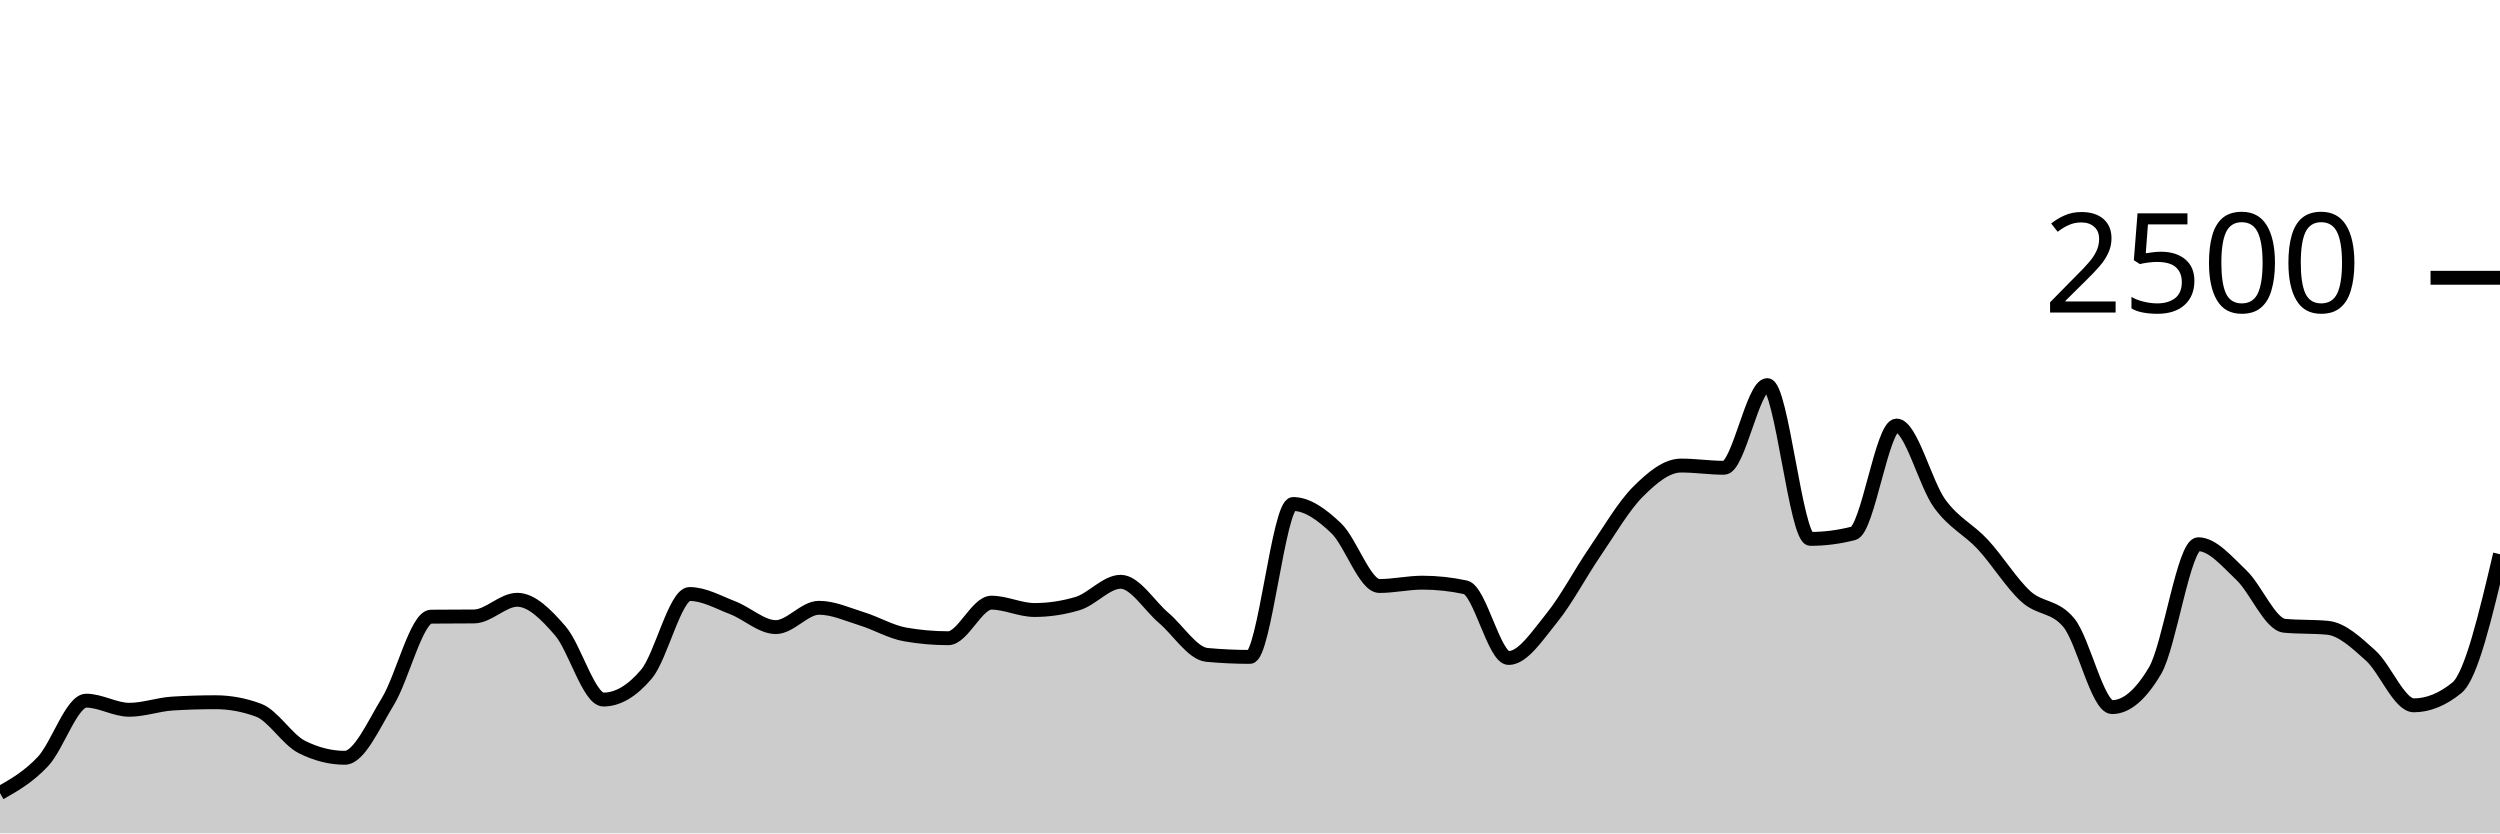
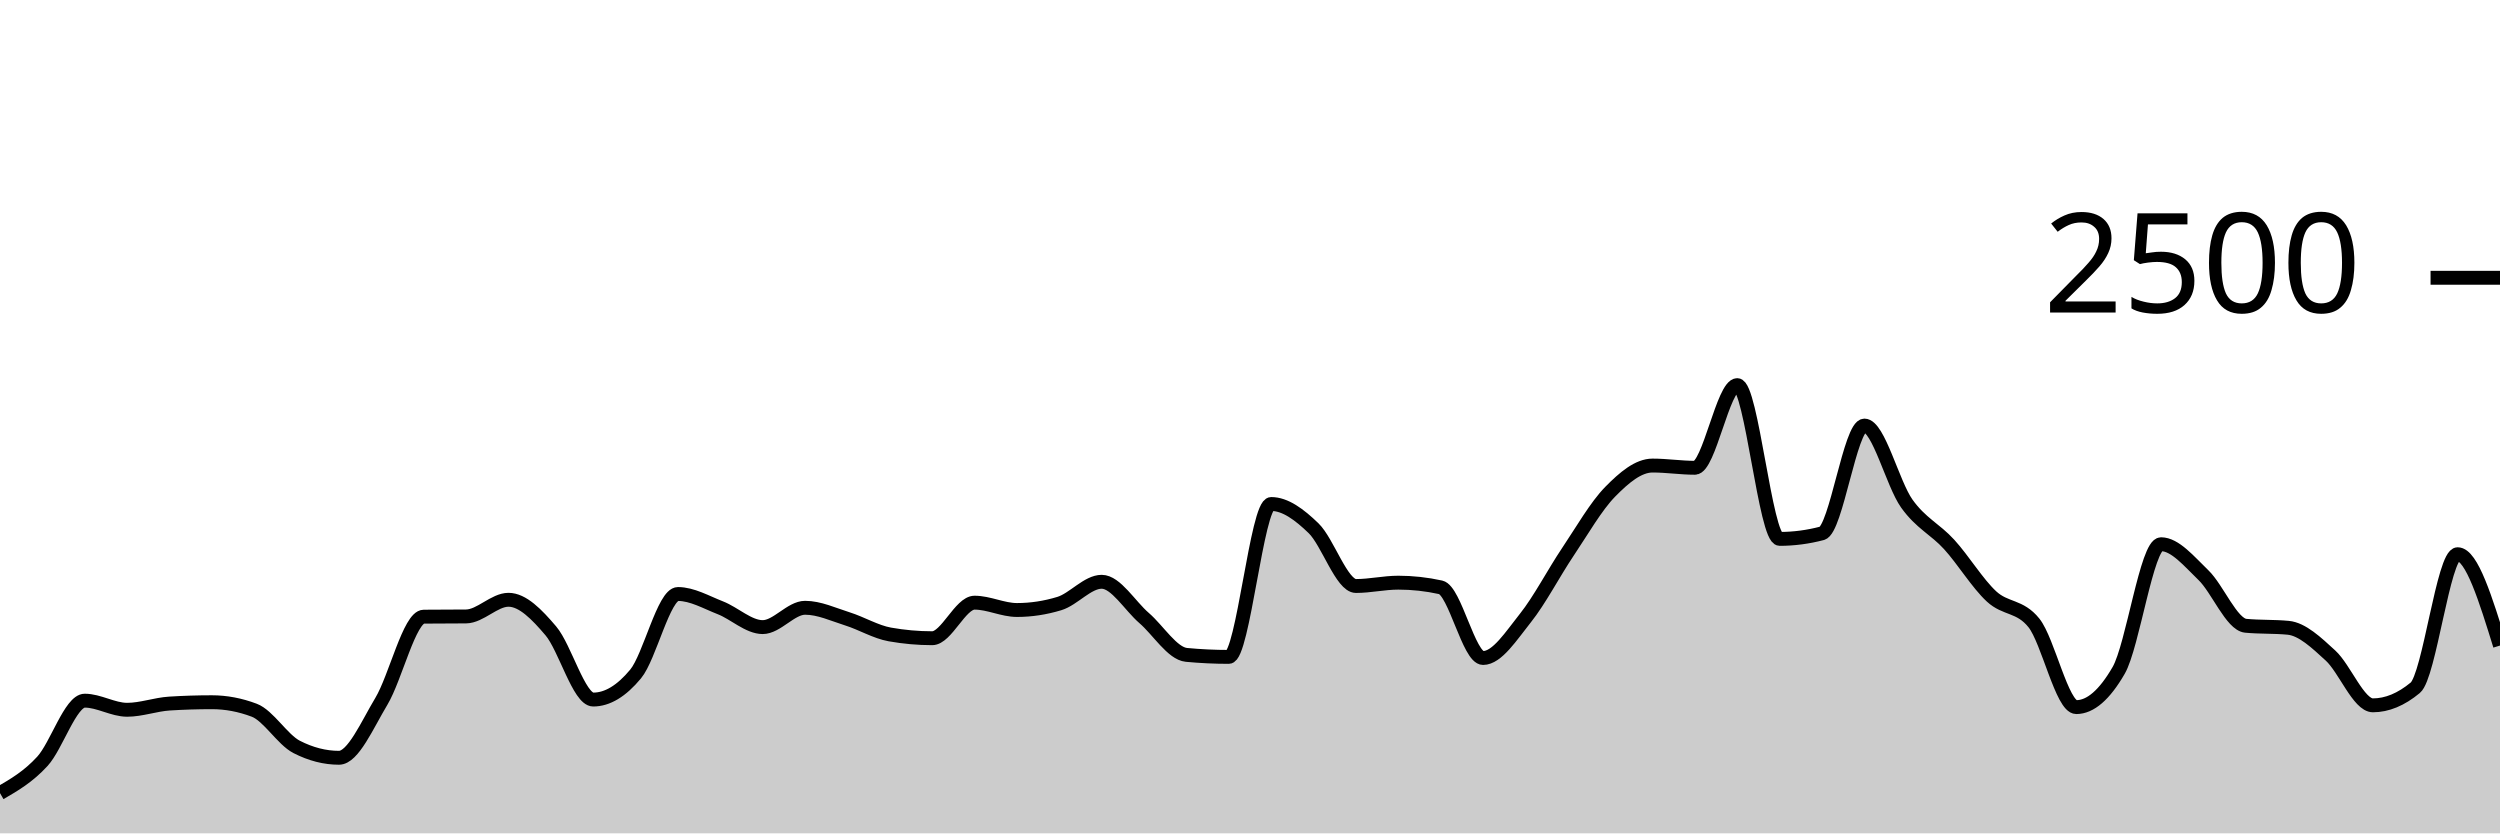
<svg xmlns="http://www.w3.org/2000/svg" viewBox="0 0 180 60">
  <g transform="translate(0,20)">
-     <path class="area" fill="rgba(0, 0, 0, 0.2)" d="M0,37.104C1.034,36.515,2.069,35.925,3.103,34.816C4.138,33.707,5.172,30.448,6.207,30.448C7.241,30.448,8.276,31.104,9.31,31.104C10.345,31.104,11.379,30.72,12.414,30.656C13.448,30.592,14.483,30.56,15.517,30.56C16.552,30.56,17.586,30.752,18.621,31.136C19.655,31.52,20.69,33.253,21.724,33.776C22.759,34.299,23.793,34.56,24.828,34.56C25.862,34.56,26.897,32.189,27.931,30.496C28.966,28.803,30,24.411,31.034,24.4C32.069,24.389,33.103,24.395,34.138,24.384C35.172,24.373,36.207,23.184,37.241,23.184C38.276,23.184,39.31,24.227,40.345,25.424C41.379,26.621,42.414,30.368,43.448,30.368C44.483,30.368,45.517,29.755,46.552,28.528C47.586,27.301,48.621,22.768,49.655,22.768C50.69,22.768,51.724,23.363,52.759,23.76C53.793,24.157,54.828,25.152,55.862,25.152C56.897,25.152,57.931,23.76,58.966,23.76C60,23.76,61.034,24.24,62.069,24.56C63.103,24.88,64.138,25.499,65.172,25.68C66.207,25.861,67.241,25.952,68.276,25.952C69.31,25.952,70.345,23.392,71.379,23.392C72.414,23.392,73.448,23.92,74.483,23.92C75.517,23.92,76.552,23.765,77.586,23.456C78.621,23.147,79.655,21.888,80.69,21.888C81.724,21.888,82.759,23.619,83.793,24.496C84.828,25.373,85.862,27.056,86.897,27.152C87.931,27.248,88.966,27.296,90,27.296C91.034,27.296,92.069,16.288,93.103,16.288C94.138,16.288,95.172,17.048,96.207,18.032C97.241,19.016,98.276,22.192,99.31,22.192C100.345,22.192,101.379,21.952,102.414,21.952C103.448,21.952,104.483,22.064,105.517,22.288C106.552,22.512,107.586,27.376,108.621,27.376C109.655,27.376,110.69,25.768,111.724,24.496C112.759,23.224,113.793,21.259,114.828,19.744C115.862,18.229,116.897,16.445,117.931,15.408C118.966,14.371,120,13.52,121.034,13.52C122.069,13.52,123.103,13.68,124.138,13.68C125.172,13.68,126.207,7.728,127.241,7.728C128.276,7.728,129.31,18.8,130.345,18.8C131.379,18.8,132.414,18.667,133.448,18.4C134.483,18.133,135.517,10.64,136.552,10.64C137.586,10.64,138.621,14.829,139.655,16.256C140.69,17.683,141.724,18.085,142.759,19.2C143.793,20.315,144.828,22.003,145.862,22.944C146.897,23.885,147.931,23.579,148.966,24.848C150,26.117,151.034,30.912,152.069,30.912C153.103,30.912,154.138,30.032,155.172,28.272C156.207,26.512,157.241,19.184,158.276,19.184C159.31,19.184,160.345,20.429,161.379,21.408C162.414,22.387,163.448,24.96,164.483,25.056C165.517,25.152,166.552,25.104,167.586,25.2C168.621,25.296,169.655,26.269,170.69,27.2C171.724,28.131,172.759,30.784,173.793,30.784C174.828,30.784,175.862,30.363,176.897,29.52C177.931,28.677,178.966,24.291,180,19.904L180,40C178.966,40,177.931,40,176.897,40C175.862,40,174.828,40,173.793,40C172.759,40,171.724,40,170.69,40C169.655,40,168.621,40,167.586,40C166.552,40,165.517,40,164.483,40C163.448,40,162.414,40,161.379,40C160.345,40,159.31,40,158.276,40C157.241,40,156.207,40,155.172,40C154.138,40,153.103,40,152.069,40C151.034,40,150,40,148.966,40C147.931,40,146.897,40,145.862,40C144.828,40,143.793,40,142.759,40C141.724,40,140.69,40,139.655,40C138.621,40,137.586,40,136.552,40C135.517,40,134.483,40,133.448,40C132.414,40,131.379,40,130.345,40C129.31,40,128.276,40,127.241,40C126.207,40,125.172,40,124.138,40C123.103,40,122.069,40,121.034,40C120,40,118.966,40,117.931,40C116.897,40,115.862,40,114.828,40C113.793,40,112.759,40,111.724,40C110.69,40,109.655,40,108.621,40C107.586,40,106.552,40,105.517,40C104.483,40,103.448,40,102.414,40C101.379,40,100.345,40,99.31,40C98.276,40,97.241,40,96.207,40C95.172,40,94.138,40,93.103,40C92.069,40,91.034,40,90,40C88.966,40,87.931,40,86.897,40C85.862,40,84.828,40,83.793,40C82.759,40,81.724,40,80.69,40C79.655,40,78.621,40,77.586,40C76.552,40,75.517,40,74.483,40C73.448,40,72.414,40,71.379,40C70.345,40,69.31,40,68.276,40C67.241,40,66.207,40,65.172,40C64.138,40,63.103,40,62.069,40C61.034,40,60,40,58.966,40C57.931,40,56.897,40,55.862,40C54.828,40,53.793,40,52.759,40C51.724,40,50.69,40,49.655,40C48.621,40,47.586,40,46.552,40C45.517,40,44.483,40,43.448,40C42.414,40,41.379,40,40.345,40C39.31,40,38.276,40,37.241,40C36.207,40,35.172,40,34.138,40C33.103,40,32.069,40,31.034,40C30,40,28.966,40,27.931,40C26.897,40,25.862,40,24.828,40C23.793,40,22.759,40,21.724,40C20.69,40,19.655,40,18.621,40C17.586,40,16.552,40,15.517,40C14.483,40,13.448,40,12.414,40C11.379,40,10.345,40,9.31,40C8.276,40,7.241,40,6.207,40C5.172,40,4.138,40,3.103,40C2.069,40,1.034,40,0,40Z" />
-     <path class="line" stroke="black" fill="none" d="M0,37.104C1.034,36.515,2.069,35.925,3.103,34.816C4.138,33.707,5.172,30.448,6.207,30.448C7.241,30.448,8.276,31.104,9.31,31.104C10.345,31.104,11.379,30.72,12.414,30.656C13.448,30.592,14.483,30.56,15.517,30.56C16.552,30.56,17.586,30.752,18.621,31.136C19.655,31.52,20.69,33.253,21.724,33.776C22.759,34.299,23.793,34.56,24.828,34.56C25.862,34.56,26.897,32.189,27.931,30.496C28.966,28.803,30,24.411,31.034,24.4C32.069,24.389,33.103,24.395,34.138,24.384C35.172,24.373,36.207,23.184,37.241,23.184C38.276,23.184,39.31,24.227,40.345,25.424C41.379,26.621,42.414,30.368,43.448,30.368C44.483,30.368,45.517,29.755,46.552,28.528C47.586,27.301,48.621,22.768,49.655,22.768C50.69,22.768,51.724,23.363,52.759,23.76C53.793,24.157,54.828,25.152,55.862,25.152C56.897,25.152,57.931,23.76,58.966,23.76C60,23.76,61.034,24.24,62.069,24.56C63.103,24.88,64.138,25.499,65.172,25.68C66.207,25.861,67.241,25.952,68.276,25.952C69.31,25.952,70.345,23.392,71.379,23.392C72.414,23.392,73.448,23.92,74.483,23.92C75.517,23.92,76.552,23.765,77.586,23.456C78.621,23.147,79.655,21.888,80.69,21.888C81.724,21.888,82.759,23.619,83.793,24.496C84.828,25.373,85.862,27.056,86.897,27.152C87.931,27.248,88.966,27.296,90,27.296C91.034,27.296,92.069,16.288,93.103,16.288C94.138,16.288,95.172,17.048,96.207,18.032C97.241,19.016,98.276,22.192,99.31,22.192C100.345,22.192,101.379,21.952,102.414,21.952C103.448,21.952,104.483,22.064,105.517,22.288C106.552,22.512,107.586,27.376,108.621,27.376C109.655,27.376,110.69,25.768,111.724,24.496C112.759,23.224,113.793,21.259,114.828,19.744C115.862,18.229,116.897,16.445,117.931,15.408C118.966,14.371,120,13.52,121.034,13.52C122.069,13.52,123.103,13.68,124.138,13.68C125.172,13.68,126.207,7.728,127.241,7.728C128.276,7.728,129.31,18.8,130.345,18.8C131.379,18.8,132.414,18.667,133.448,18.4C134.483,18.133,135.517,10.64,136.552,10.64C137.586,10.64,138.621,14.829,139.655,16.256C140.69,17.683,141.724,18.085,142.759,19.2C143.793,20.315,144.828,22.003,145.862,22.944C146.897,23.885,147.931,23.579,148.966,24.848C150,26.117,151.034,30.912,152.069,30.912C153.103,30.912,154.138,30.032,155.172,28.272C156.207,26.512,157.241,19.184,158.276,19.184C159.31,19.184,160.345,20.429,161.379,21.408C162.414,22.387,163.448,24.96,164.483,25.056C165.517,25.152,166.552,25.104,167.586,25.2C168.621,25.296,169.655,26.269,170.69,27.2C171.724,28.131,172.759,30.784,173.793,30.784C174.828,30.784,175.862,30.363,176.897,29.52C177.931,28.677,178.966,24.291,180,19.904" />
+     <path class="area" fill="rgba(0, 0, 0, 0.2)" d="M0,37.104C1.017,36.515,2.034,35.925,3.051,34.816C4.068,33.707,5.085,30.448,6.102,30.448C7.119,30.448,8.136,31.104,9.153,31.104C10.169,31.104,11.186,30.72,12.203,30.656C13.22,30.592,14.237,30.56,15.254,30.56C16.271,30.56,17.288,30.752,18.305,31.136C19.322,31.52,20.339,33.253,21.356,33.776C22.373,34.299,23.39,34.56,24.407,34.56C25.424,34.56,26.441,32.189,27.458,30.496C28.475,28.803,29.492,24.411,30.508,24.4C31.525,24.389,32.542,24.395,33.559,24.384C34.576,24.373,35.593,23.184,36.61,23.184C37.627,23.184,38.644,24.227,39.661,25.424C40.678,26.621,41.695,30.368,42.712,30.368C43.729,30.368,44.746,29.755,45.763,28.528C46.78,27.301,47.797,22.768,48.814,22.768C49.831,22.768,50.847,23.363,51.864,23.76C52.881,24.157,53.898,25.152,54.915,25.152C55.932,25.152,56.949,23.76,57.966,23.76C58.983,23.76,60,24.24,61.017,24.56C62.034,24.88,63.051,25.499,64.068,25.68C65.085,25.861,66.102,25.952,67.119,25.952C68.136,25.952,69.153,23.392,70.169,23.392C71.186,23.392,72.203,23.92,73.22,23.92C74.237,23.92,75.254,23.765,76.271,23.456C77.288,23.147,78.305,21.888,79.322,21.888C80.339,21.888,81.356,23.619,82.373,24.496C83.39,25.373,84.407,27.056,85.424,27.152C86.441,27.248,87.458,27.296,88.475,27.296C89.492,27.296,90.508,16.288,91.525,16.288C92.542,16.288,93.559,17.048,94.576,18.032C95.593,19.016,96.61,22.192,97.627,22.192C98.644,22.192,99.661,21.952,100.678,21.952C101.695,21.952,102.712,22.064,103.729,22.288C104.746,22.512,105.763,27.376,106.78,27.376C107.797,27.376,108.814,25.768,109.831,24.496C110.847,23.224,111.864,21.259,112.881,19.744C113.898,18.229,114.915,16.445,115.932,15.408C116.949,14.371,117.966,13.52,118.983,13.52C120,13.52,121.017,13.68,122.034,13.68C123.051,13.68,124.068,7.728,125.085,7.728C126.102,7.728,127.119,18.8,128.136,18.8C129.153,18.8,130.169,18.667,131.186,18.4C132.203,18.133,133.22,10.64,134.237,10.64C135.254,10.64,136.271,14.829,137.288,16.256C138.305,17.683,139.322,18.085,140.339,19.2C141.356,20.315,142.373,22.003,143.39,22.944C144.407,23.885,145.424,23.579,146.441,24.848C147.458,26.117,148.475,30.912,149.492,30.912C150.508,30.912,151.525,30.032,152.542,28.272C153.559,26.512,154.576,19.184,155.593,19.184C156.61,19.184,157.627,20.429,158.644,21.408C159.661,22.387,160.678,24.96,161.695,25.056C162.712,25.152,163.729,25.104,164.746,25.2C165.763,25.296,166.78,26.269,167.797,27.2C168.814,28.131,169.831,30.784,170.847,30.784C171.864,30.784,172.881,30.363,173.898,29.52C174.915,28.677,175.932,19.904,176.949,19.904C177.966,19.904,178.983,23.192,180,26.48L180,40C178.983,40,177.966,40,176.949,40C175.932,40,174.915,40,173.898,40C172.881,40,171.864,40,170.847,40C169.831,40,168.814,40,167.797,40C166.78,40,165.763,40,164.746,40C163.729,40,162.712,40,161.695,40C160.678,40,159.661,40,158.644,40C157.627,40,156.61,40,155.593,40C154.576,40,153.559,40,152.542,40C151.525,40,150.508,40,149.492,40C148.475,40,147.458,40,146.441,40C145.424,40,144.407,40,143.39,40C142.373,40,141.356,40,140.339,40C139.322,40,138.305,40,137.288,40C136.271,40,135.254,40,134.237,40C133.22,40,132.203,40,131.186,40C130.169,40,129.153,40,128.136,40C127.119,40,126.102,40,125.085,40C124.068,40,123.051,40,122.034,40C121.017,40,120,40,118.983,40C117.966,40,116.949,40,115.932,40C114.915,40,113.898,40,112.881,40C111.864,40,110.847,40,109.831,40C108.814,40,107.797,40,106.78,40C105.763,40,104.746,40,103.729,40C102.712,40,101.695,40,100.678,40C99.661,40,98.644,40,97.627,40C96.61,40,95.593,40,94.576,40C93.559,40,92.542,40,91.525,40C90.508,40,89.492,40,88.475,40C87.458,40,86.441,40,85.424,40C84.407,40,83.39,40,82.373,40C81.356,40,80.339,40,79.322,40C78.305,40,77.288,40,76.271,40C75.254,40,74.237,40,73.22,40C72.203,40,71.186,40,70.169,40C69.153,40,68.136,40,67.119,40C66.102,40,65.085,40,64.068,40C63.051,40,62.034,40,61.017,40C60,40,58.983,40,57.966,40C56.949,40,55.932,40,54.915,40C53.898,40,52.881,40,51.864,40C50.847,40,49.831,40,48.814,40C47.797,40,46.78,40,45.763,40C44.746,40,43.729,40,42.712,40C41.695,40,40.678,40,39.661,40C38.644,40,37.627,40,36.61,40C35.593,40,34.576,40,33.559,40C32.542,40,31.525,40,30.508,40C29.492,40,28.475,40,27.458,40C26.441,40,25.424,40,24.407,40C23.39,40,22.373,40,21.356,40C20.339,40,19.322,40,18.305,40C17.288,40,16.271,40,15.254,40C14.237,40,13.22,40,12.203,40C11.186,40,10.169,40,9.153,40C8.136,40,7.119,40,6.102,40C5.085,40,4.068,40,3.051,40C2.034,40,1.017,40,0,40Z" />
+     <path class="line" stroke="black" fill="none" d="M0,37.104C1.017,36.515,2.034,35.925,3.051,34.816C4.068,33.707,5.085,30.448,6.102,30.448C7.119,30.448,8.136,31.104,9.153,31.104C10.169,31.104,11.186,30.72,12.203,30.656C13.22,30.592,14.237,30.56,15.254,30.56C16.271,30.56,17.288,30.752,18.305,31.136C19.322,31.52,20.339,33.253,21.356,33.776C22.373,34.299,23.39,34.56,24.407,34.56C25.424,34.56,26.441,32.189,27.458,30.496C28.475,28.803,29.492,24.411,30.508,24.4C31.525,24.389,32.542,24.395,33.559,24.384C34.576,24.373,35.593,23.184,36.61,23.184C37.627,23.184,38.644,24.227,39.661,25.424C40.678,26.621,41.695,30.368,42.712,30.368C43.729,30.368,44.746,29.755,45.763,28.528C46.78,27.301,47.797,22.768,48.814,22.768C49.831,22.768,50.847,23.363,51.864,23.76C52.881,24.157,53.898,25.152,54.915,25.152C55.932,25.152,56.949,23.76,57.966,23.76C58.983,23.76,60,24.24,61.017,24.56C62.034,24.88,63.051,25.499,64.068,25.68C65.085,25.861,66.102,25.952,67.119,25.952C68.136,25.952,69.153,23.392,70.169,23.392C71.186,23.392,72.203,23.92,73.22,23.92C74.237,23.92,75.254,23.765,76.271,23.456C77.288,23.147,78.305,21.888,79.322,21.888C80.339,21.888,81.356,23.619,82.373,24.496C83.39,25.373,84.407,27.056,85.424,27.152C86.441,27.248,87.458,27.296,88.475,27.296C89.492,27.296,90.508,16.288,91.525,16.288C92.542,16.288,93.559,17.048,94.576,18.032C95.593,19.016,96.61,22.192,97.627,22.192C98.644,22.192,99.661,21.952,100.678,21.952C101.695,21.952,102.712,22.064,103.729,22.288C104.746,22.512,105.763,27.376,106.78,27.376C107.797,27.376,108.814,25.768,109.831,24.496C110.847,23.224,111.864,21.259,112.881,19.744C113.898,18.229,114.915,16.445,115.932,15.408C116.949,14.371,117.966,13.52,118.983,13.52C120,13.52,121.017,13.68,122.034,13.68C123.051,13.68,124.068,7.728,125.085,7.728C126.102,7.728,127.119,18.8,128.136,18.8C129.153,18.8,130.169,18.667,131.186,18.4C132.203,18.133,133.22,10.64,134.237,10.64C135.254,10.64,136.271,14.829,137.288,16.256C138.305,17.683,139.322,18.085,140.339,19.2C141.356,20.315,142.373,22.003,143.39,22.944C144.407,23.885,145.424,23.579,146.441,24.848C147.458,26.117,148.475,30.912,149.492,30.912C150.508,30.912,151.525,30.032,152.542,28.272C153.559,26.512,154.576,19.184,155.593,19.184C156.61,19.184,157.627,20.429,158.644,21.408C159.661,22.387,160.678,24.96,161.695,25.056C162.712,25.152,163.729,25.104,164.746,25.2C165.763,25.296,166.78,26.269,167.797,27.2C168.814,28.131,169.831,30.784,170.847,30.784C171.864,30.784,172.881,30.363,173.898,29.52C174.915,28.677,175.932,19.904,176.949,19.904C177.966,19.904,178.983,23.192,180,26.48" />
    <path class="axis-ceiling" stroke-width="1" stroke="black" fill="none" d="M175,0L180,0" />
    <text class="axis-ceiling-label" font-family="sans-serif" text-anchor="end" font-size="10px" x="170" y="2.5">2500</text>
  </g>
</svg>
